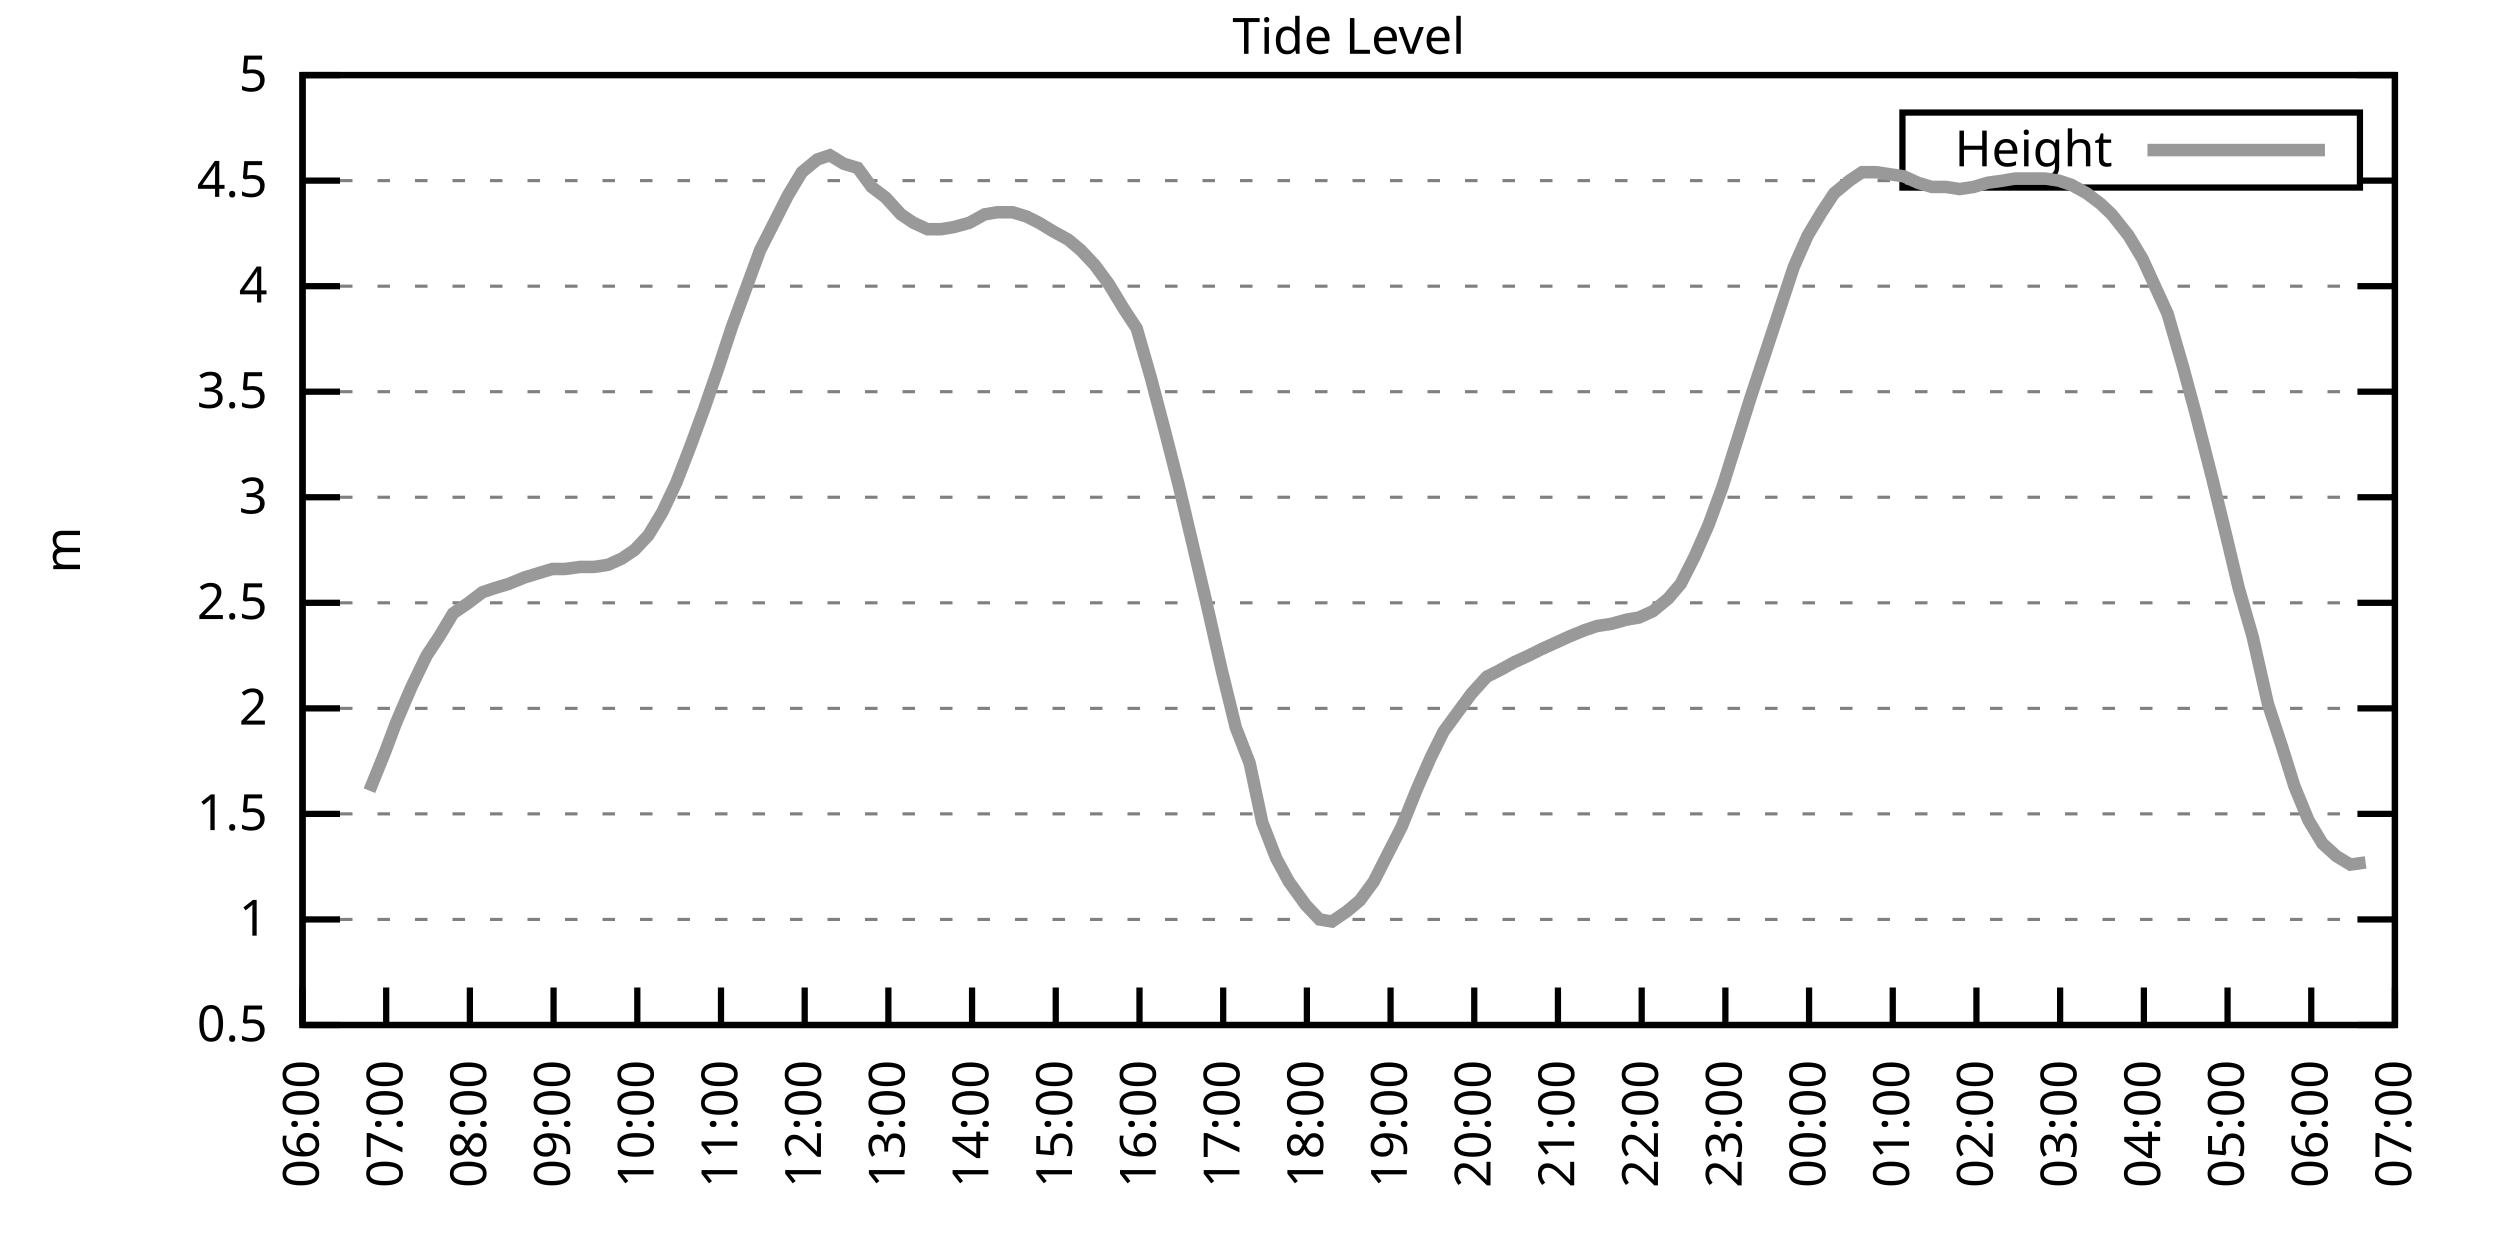
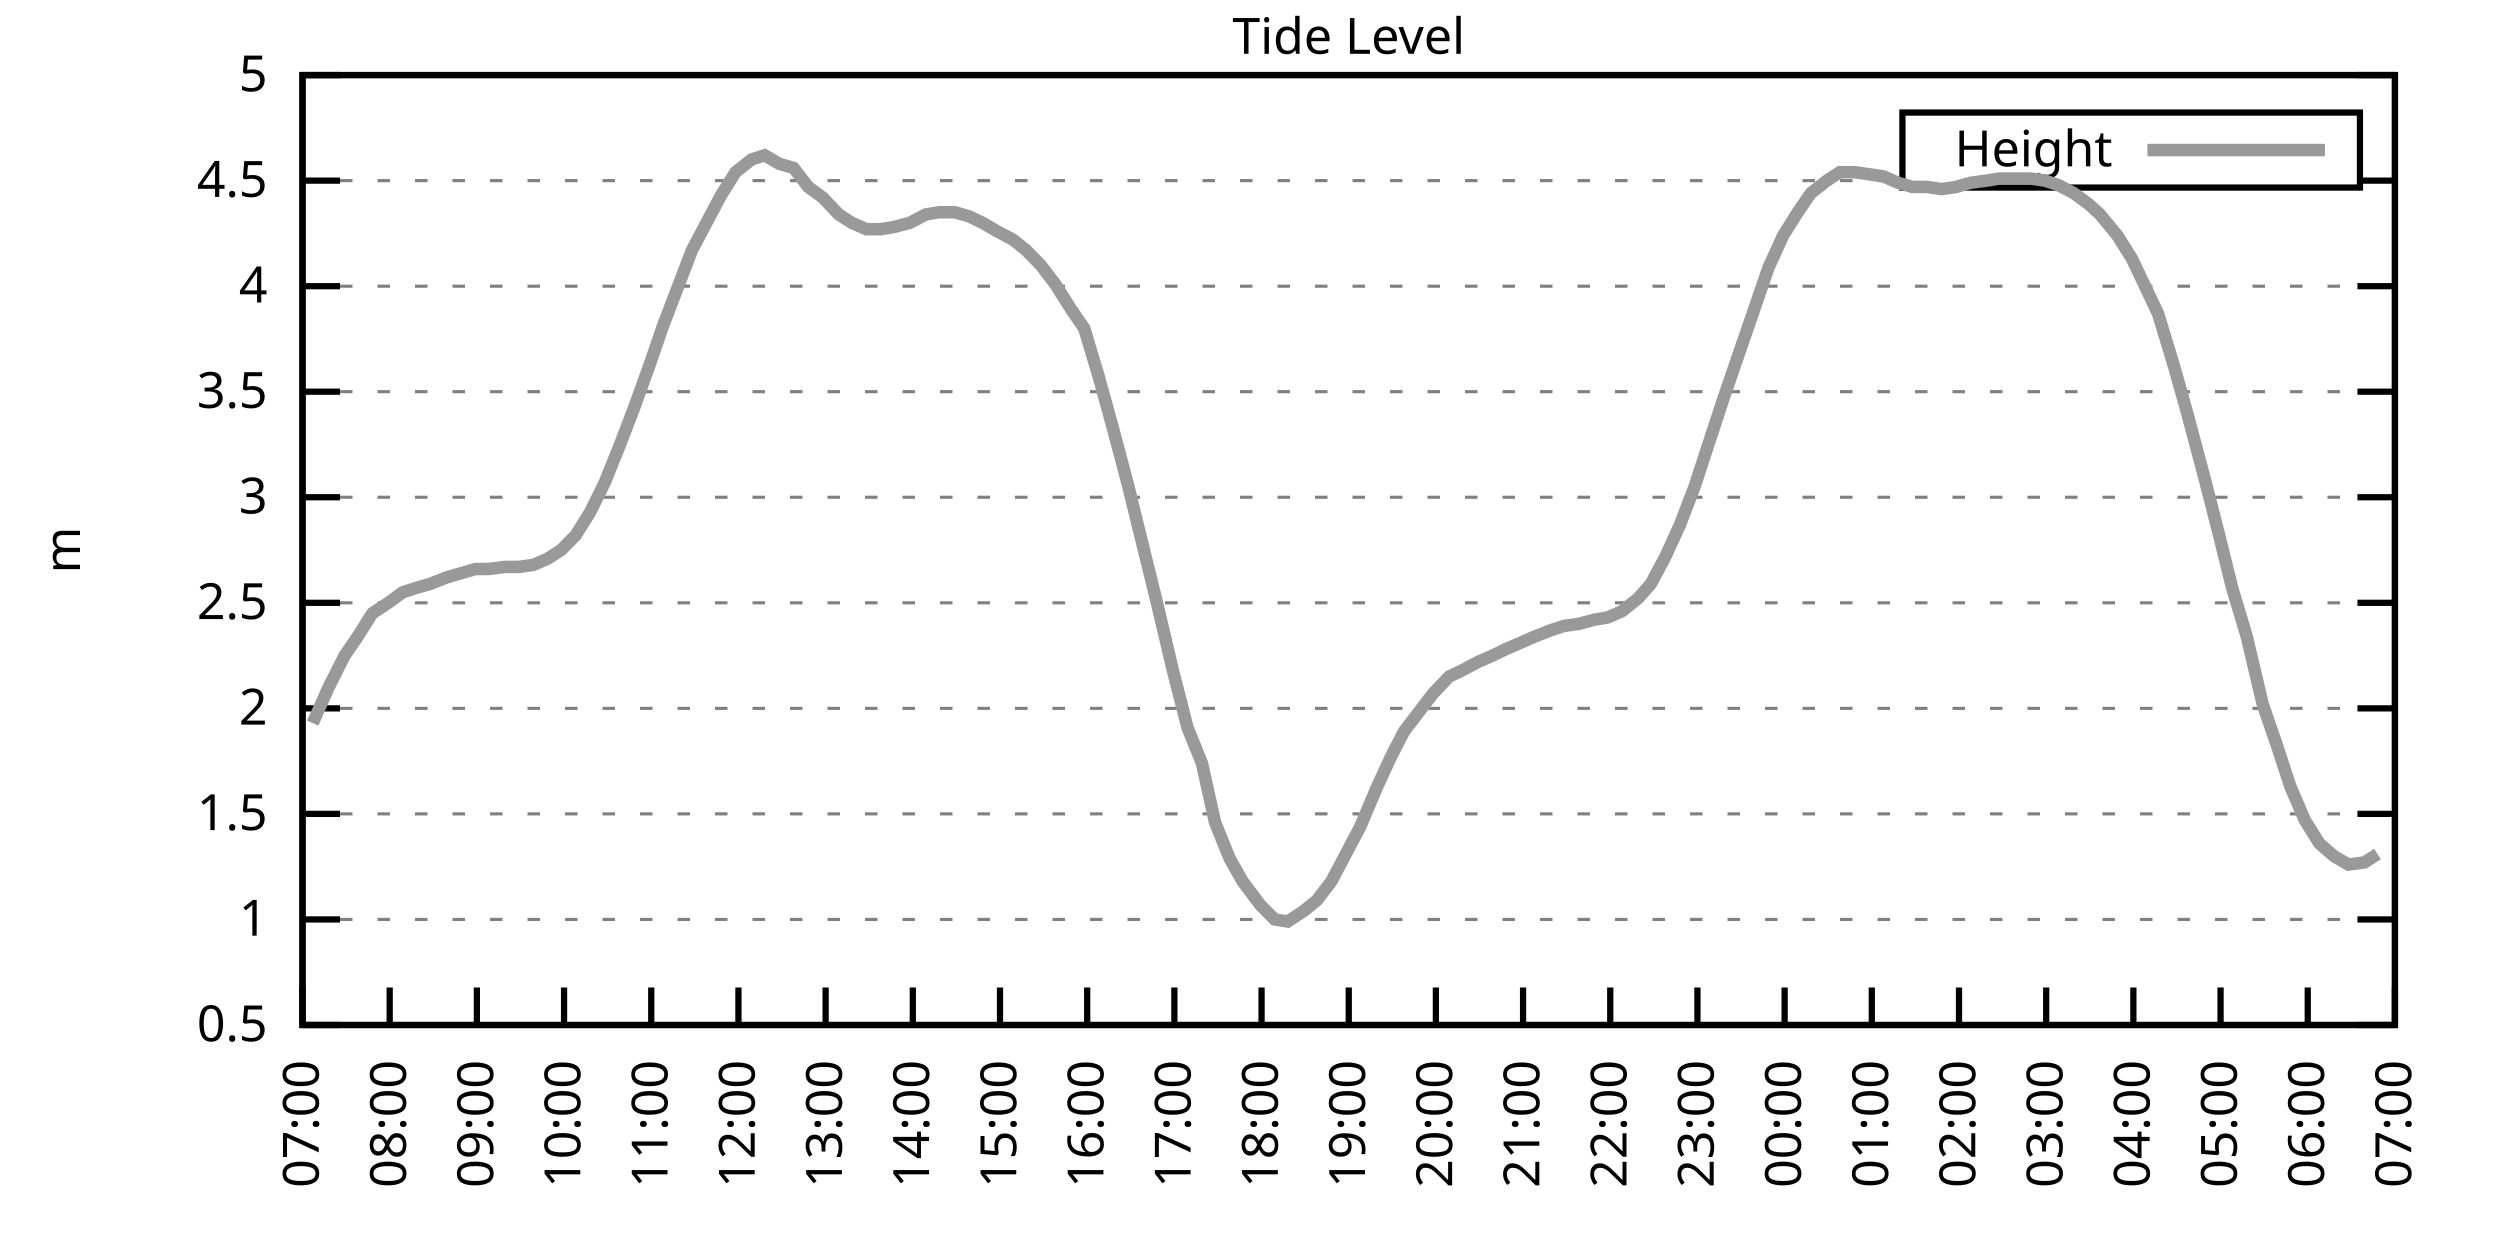
<svg xmlns="http://www.w3.org/2000/svg" xmlns:xlink="http://www.w3.org/1999/xlink" width="400" height="200" viewBox="0 0 400 200">
  <g id="gnuplot_canvas">
    <rect x="0" y="0" width="400" height="200" fill="none" />
    <defs>
      <circle id="gpDot" r="0.5" stroke-width="0.5" stroke="currentColor" />
      <path id="gpPt0" stroke-width="0.333" stroke="currentColor" d="M-1,0 h2 M0,-1 v2" />
      <path id="gpPt1" stroke-width="0.333" stroke="currentColor" d="M-1,-1 L1,1 M1,-1 L-1,1" />
      <path id="gpPt2" stroke-width="0.333" stroke="currentColor" d="M-1,0 L1,0 M0,-1 L0,1 M-1,-1 L1,1 M-1,1 L1,-1" />
      <rect id="gpPt3" stroke-width="0.333" stroke="currentColor" x="-1" y="-1" width="2" height="2" />
      <rect id="gpPt4" stroke-width="0.333" stroke="currentColor" fill="currentColor" x="-1" y="-1" width="2" height="2" />
      <circle id="gpPt5" stroke-width="0.333" stroke="currentColor" cx="0" cy="0" r="1" />
      <use xlink:href="#gpPt5" id="gpPt6" fill="currentColor" stroke="none" />
      <path id="gpPt7" stroke-width="0.333" stroke="currentColor" d="M0,-1.33 L-1.33,0.67 L1.33,0.67 z" />
      <use xlink:href="#gpPt7" id="gpPt8" fill="currentColor" stroke="none" />
      <use xlink:href="#gpPt7" id="gpPt9" stroke="currentColor" transform="rotate(180)" />
      <use xlink:href="#gpPt9" id="gpPt10" fill="currentColor" stroke="none" />
      <use xlink:href="#gpPt3" id="gpPt11" stroke="currentColor" transform="rotate(45)" />
      <use xlink:href="#gpPt11" id="gpPt12" fill="currentColor" stroke="none" />
      <path id="gpPt13" stroke-width="0.333" stroke="currentColor" d="M0,1.330 L1.265,0.411 L0.782,-1.067 L-0.782,-1.076 L-1.265,0.411 z" />
      <use xlink:href="#gpPt13" id="gpPt14" fill="currentColor" stroke="none" />
      <filter id="textbox" filterUnits="objectBoundingBox" x="0" y="0" height="1" width="1">
        <feFlood flood-color="white" flood-opacity="1" result="bgnd" />
        <feComposite in="SourceGraphic" in2="bgnd" operator="atop" />
      </filter>
      <filter id="greybox" filterUnits="objectBoundingBox" x="0" y="0" height="1" width="1">
        <feFlood flood-color="lightgrey" flood-opacity="1" result="grey" />
        <feComposite in="SourceGraphic" in2="grey" operator="atop" />
      </filter>
    </defs>
    <g fill="none" color="white" stroke="currentColor" stroke-width="1.00" stroke-linecap="butt" stroke-linejoin="miter">
</g>
    <g fill="none" color="black" stroke="currentColor" stroke-width="1.00" stroke-linecap="butt" stroke-linejoin="miter">
      <g stroke="none" shape-rendering="crispEdges">
        <polygon fill="rgb(255, 255, 255)" points="48.40,164.00 383.18,164.00 383.18,12.02 48.40,12.02 " />
      </g>
    </g>
    <g fill="none" color="black" stroke="currentColor" stroke-width="1.00" stroke-linecap="butt" stroke-linejoin="miter">
</g>
    <g fill="none" color="black" stroke="black" stroke-width="0.50" stroke-linecap="butt" stroke-linejoin="miter">
</g>
    <g fill="none" color="gray" stroke="currentColor" stroke-width="0.50" stroke-linecap="butt" stroke-linejoin="miter">
      <path stroke="gray" stroke-dasharray="2,4" class="gridline" d="M48.40,164.00 L383.19,164.00  " />
    </g>
    <g fill="none" color="gray" stroke="gray" stroke-width="1.00" stroke-linecap="butt" stroke-linejoin="miter">
</g>
    <g fill="none" color="black" stroke="currentColor" stroke-width="1.00" stroke-linecap="butt" stroke-linejoin="miter">
      <path stroke="black" d="M48.40,164.00 L54.40,164.00 M383.19,164.00 L377.19,164.00  " />
      <g transform="translate(42.80,166.60)" stroke="none" fill="black" font-family="Sans" font-size="8.00" text-anchor="end">
        <text>
          <tspan font-family="Sans"> 0.5</tspan>
        </text>
      </g>
    </g>
    <g fill="none" color="black" stroke="currentColor" stroke-width="1.00" stroke-linecap="butt" stroke-linejoin="miter">
</g>
    <g fill="none" color="black" stroke="black" stroke-width="0.50" stroke-linecap="butt" stroke-linejoin="miter">
</g>
    <g fill="none" color="gray" stroke="currentColor" stroke-width="0.50" stroke-linecap="butt" stroke-linejoin="miter">
      <path stroke="gray" stroke-dasharray="2,4" class="gridline" d="M48.40,147.11 L383.19,147.11  " />
    </g>
    <g fill="none" color="gray" stroke="gray" stroke-width="1.00" stroke-linecap="butt" stroke-linejoin="miter">
</g>
    <g fill="none" color="black" stroke="currentColor" stroke-width="1.00" stroke-linecap="butt" stroke-linejoin="miter">
      <path stroke="black" d="M48.40,147.11 L54.40,147.11 M383.19,147.11 L377.19,147.11  " />
      <g transform="translate(42.80,149.71)" stroke="none" fill="black" font-family="Sans" font-size="8.00" text-anchor="end">
        <text>
          <tspan font-family="Sans"> 1</tspan>
        </text>
      </g>
    </g>
    <g fill="none" color="black" stroke="currentColor" stroke-width="1.00" stroke-linecap="butt" stroke-linejoin="miter">
</g>
    <g fill="none" color="black" stroke="black" stroke-width="0.50" stroke-linecap="butt" stroke-linejoin="miter">
</g>
    <g fill="none" color="gray" stroke="currentColor" stroke-width="0.50" stroke-linecap="butt" stroke-linejoin="miter">
      <path stroke="gray" stroke-dasharray="2,4" class="gridline" d="M48.40,130.22 L383.19,130.22  " />
    </g>
    <g fill="none" color="gray" stroke="gray" stroke-width="1.00" stroke-linecap="butt" stroke-linejoin="miter">
</g>
    <g fill="none" color="black" stroke="currentColor" stroke-width="1.00" stroke-linecap="butt" stroke-linejoin="miter">
      <path stroke="black" d="M48.40,130.22 L54.40,130.22 M383.19,130.22 L377.19,130.22  " />
      <g transform="translate(42.80,132.82)" stroke="none" fill="black" font-family="Sans" font-size="8.00" text-anchor="end">
        <text>
          <tspan font-family="Sans"> 1.5</tspan>
        </text>
      </g>
    </g>
    <g fill="none" color="black" stroke="currentColor" stroke-width="1.00" stroke-linecap="butt" stroke-linejoin="miter">
</g>
    <g fill="none" color="black" stroke="black" stroke-width="0.50" stroke-linecap="butt" stroke-linejoin="miter">
</g>
    <g fill="none" color="gray" stroke="currentColor" stroke-width="0.50" stroke-linecap="butt" stroke-linejoin="miter">
      <path stroke="gray" stroke-dasharray="2,4" class="gridline" d="M48.40,113.34 L383.19,113.34  " />
    </g>
    <g fill="none" color="gray" stroke="gray" stroke-width="1.00" stroke-linecap="butt" stroke-linejoin="miter">
</g>
    <g fill="none" color="black" stroke="currentColor" stroke-width="1.00" stroke-linecap="butt" stroke-linejoin="miter">
      <path stroke="black" d="M48.40,113.34 L54.40,113.34 M383.19,113.34 L377.19,113.34  " />
      <g transform="translate(42.80,115.94)" stroke="none" fill="black" font-family="Sans" font-size="8.00" text-anchor="end">
        <text>
          <tspan font-family="Sans"> 2</tspan>
        </text>
      </g>
    </g>
    <g fill="none" color="black" stroke="currentColor" stroke-width="1.00" stroke-linecap="butt" stroke-linejoin="miter">
</g>
    <g fill="none" color="black" stroke="black" stroke-width="0.50" stroke-linecap="butt" stroke-linejoin="miter">
</g>
    <g fill="none" color="gray" stroke="currentColor" stroke-width="0.50" stroke-linecap="butt" stroke-linejoin="miter">
      <path stroke="gray" stroke-dasharray="2,4" class="gridline" d="M48.40,96.45 L383.19,96.45  " />
    </g>
    <g fill="none" color="gray" stroke="gray" stroke-width="1.00" stroke-linecap="butt" stroke-linejoin="miter">
</g>
    <g fill="none" color="black" stroke="currentColor" stroke-width="1.00" stroke-linecap="butt" stroke-linejoin="miter">
      <path stroke="black" d="M48.40,96.45 L54.40,96.45 M383.19,96.45 L377.19,96.45  " />
      <g transform="translate(42.80,99.05)" stroke="none" fill="black" font-family="Sans" font-size="8.00" text-anchor="end">
        <text>
          <tspan font-family="Sans"> 2.5</tspan>
        </text>
      </g>
    </g>
    <g fill="none" color="black" stroke="currentColor" stroke-width="1.00" stroke-linecap="butt" stroke-linejoin="miter">
</g>
    <g fill="none" color="black" stroke="black" stroke-width="0.50" stroke-linecap="butt" stroke-linejoin="miter">
</g>
    <g fill="none" color="gray" stroke="currentColor" stroke-width="0.50" stroke-linecap="butt" stroke-linejoin="miter">
      <path stroke="gray" stroke-dasharray="2,4" class="gridline" d="M48.40,79.56 L383.19,79.56  " />
    </g>
    <g fill="none" color="gray" stroke="gray" stroke-width="1.00" stroke-linecap="butt" stroke-linejoin="miter">
</g>
    <g fill="none" color="black" stroke="currentColor" stroke-width="1.00" stroke-linecap="butt" stroke-linejoin="miter">
      <path stroke="black" d="M48.40,79.56 L54.40,79.56 M383.19,79.56 L377.19,79.56  " />
      <g transform="translate(42.80,82.16)" stroke="none" fill="black" font-family="Sans" font-size="8.00" text-anchor="end">
        <text>
          <tspan font-family="Sans"> 3</tspan>
        </text>
      </g>
    </g>
    <g fill="none" color="black" stroke="currentColor" stroke-width="1.00" stroke-linecap="butt" stroke-linejoin="miter">
</g>
    <g fill="none" color="black" stroke="black" stroke-width="0.50" stroke-linecap="butt" stroke-linejoin="miter">
</g>
    <g fill="none" color="gray" stroke="currentColor" stroke-width="0.50" stroke-linecap="butt" stroke-linejoin="miter">
      <path stroke="gray" stroke-dasharray="2,4" class="gridline" d="M48.40,62.67 L383.19,62.67  " />
    </g>
    <g fill="none" color="gray" stroke="gray" stroke-width="1.00" stroke-linecap="butt" stroke-linejoin="miter">
</g>
    <g fill="none" color="black" stroke="currentColor" stroke-width="1.00" stroke-linecap="butt" stroke-linejoin="miter">
      <path stroke="black" d="M48.40,62.67 L54.40,62.67 M383.19,62.67 L377.19,62.67  " />
      <g transform="translate(42.80,65.27)" stroke="none" fill="black" font-family="Sans" font-size="8.00" text-anchor="end">
        <text>
          <tspan font-family="Sans"> 3.5</tspan>
        </text>
      </g>
    </g>
    <g fill="none" color="black" stroke="currentColor" stroke-width="1.00" stroke-linecap="butt" stroke-linejoin="miter">
</g>
    <g fill="none" color="black" stroke="black" stroke-width="0.50" stroke-linecap="butt" stroke-linejoin="miter">
</g>
    <g fill="none" color="gray" stroke="currentColor" stroke-width="0.50" stroke-linecap="butt" stroke-linejoin="miter">
      <path stroke="gray" stroke-dasharray="2,4" class="gridline" d="M48.40,45.79 L383.19,45.79  " />
    </g>
    <g fill="none" color="gray" stroke="gray" stroke-width="1.00" stroke-linecap="butt" stroke-linejoin="miter">
</g>
    <g fill="none" color="black" stroke="currentColor" stroke-width="1.00" stroke-linecap="butt" stroke-linejoin="miter">
      <path stroke="black" d="M48.40,45.79 L54.40,45.79 M383.19,45.79 L377.19,45.79  " />
      <g transform="translate(42.80,48.39)" stroke="none" fill="black" font-family="Sans" font-size="8.00" text-anchor="end">
        <text>
          <tspan font-family="Sans"> 4</tspan>
        </text>
      </g>
    </g>
    <g fill="none" color="black" stroke="currentColor" stroke-width="1.00" stroke-linecap="butt" stroke-linejoin="miter">
</g>
    <g fill="none" color="black" stroke="black" stroke-width="0.50" stroke-linecap="butt" stroke-linejoin="miter">
</g>
    <g fill="none" color="gray" stroke="currentColor" stroke-width="0.50" stroke-linecap="butt" stroke-linejoin="miter">
      <path stroke="gray" stroke-dasharray="2,4" class="gridline" d="M48.40,28.90 L304.39,28.90 M377.59,28.90 L383.19,28.90  " />
    </g>
    <g fill="none" color="gray" stroke="gray" stroke-width="1.00" stroke-linecap="butt" stroke-linejoin="miter">
</g>
    <g fill="none" color="black" stroke="currentColor" stroke-width="1.00" stroke-linecap="butt" stroke-linejoin="miter">
      <path stroke="black" d="M48.40,28.90 L54.40,28.90 M383.19,28.90 L377.19,28.90  " />
      <g transform="translate(42.80,31.50)" stroke="none" fill="black" font-family="Sans" font-size="8.00" text-anchor="end">
        <text>
          <tspan font-family="Sans"> 4.5</tspan>
        </text>
      </g>
    </g>
    <g fill="none" color="black" stroke="currentColor" stroke-width="1.00" stroke-linecap="butt" stroke-linejoin="miter">
</g>
    <g fill="none" color="black" stroke="black" stroke-width="0.50" stroke-linecap="butt" stroke-linejoin="miter">
</g>
    <g fill="none" color="gray" stroke="currentColor" stroke-width="0.50" stroke-linecap="butt" stroke-linejoin="miter">
      <path stroke="gray" stroke-dasharray="2,4" class="gridline" d="M48.40,12.01 L383.19,12.01  " />
    </g>
    <g fill="none" color="gray" stroke="gray" stroke-width="1.00" stroke-linecap="butt" stroke-linejoin="miter">
</g>
    <g fill="none" color="black" stroke="currentColor" stroke-width="1.00" stroke-linecap="butt" stroke-linejoin="miter">
      <path stroke="black" d="M48.40,12.01 L54.40,12.01 M383.19,12.01 L377.19,12.01  " />
      <g transform="translate(42.80,14.61)" stroke="none" fill="black" font-family="Sans" font-size="8.00" text-anchor="end">
        <text>
          <tspan font-family="Sans"> 5</tspan>
        </text>
      </g>
    </g>
    <g fill="none" color="black" stroke="currentColor" stroke-width="1.00" stroke-linecap="butt" stroke-linejoin="miter">
      <path stroke="black" d="M48.40,164.00 L48.40,158.00  " />
      <g transform="translate(51.00,169.60) rotate(270.00)" stroke="none" fill="black" font-family="Sans" font-size="8.00" text-anchor="end">
        <text>
-           <tspan font-family="Sans">06:00</tspan>
-         </text>
-       </g>
-     </g>
-     <g fill="none" color="black" stroke="currentColor" stroke-width="1.00" stroke-linecap="butt" stroke-linejoin="miter">
-       <path stroke="black" d="M61.79,164.00 L61.79,158.00  " />
-       <g transform="translate(64.39,169.60) rotate(270.00)" stroke="none" fill="black" font-family="Sans" font-size="8.00" text-anchor="end">
-         <text>
          <tspan font-family="Sans">07:00</tspan>
        </text>
      </g>
    </g>
    <g fill="none" color="black" stroke="currentColor" stroke-width="1.00" stroke-linecap="butt" stroke-linejoin="miter">
-       <path stroke="black" d="M75.18,164.00 L75.18,158.00  " />
-       <g transform="translate(77.78,169.60) rotate(270.00)" stroke="none" fill="black" font-family="Sans" font-size="8.00" text-anchor="end">
+       <path stroke="black" d="M62.35,164.00 L62.35,158.00  " />
+       <g transform="translate(64.95,169.60) rotate(270.00)" stroke="none" fill="black" font-family="Sans" font-size="8.00" text-anchor="end">
        <text>
          <tspan font-family="Sans">08:00</tspan>
        </text>
      </g>
    </g>
    <g fill="none" color="black" stroke="currentColor" stroke-width="1.00" stroke-linecap="butt" stroke-linejoin="miter">
-       <path stroke="black" d="M88.57,164.00 L88.57,158.00  " />
-       <g transform="translate(91.17,169.60) rotate(270.00)" stroke="none" fill="black" font-family="Sans" font-size="8.00" text-anchor="end">
+       <path stroke="black" d="M76.30,164.00 L76.30,158.00  " />
+       <g transform="translate(78.90,169.60) rotate(270.00)" stroke="none" fill="black" font-family="Sans" font-size="8.00" text-anchor="end">
        <text>
          <tspan font-family="Sans">09:00</tspan>
        </text>
      </g>
    </g>
    <g fill="none" color="black" stroke="currentColor" stroke-width="1.00" stroke-linecap="butt" stroke-linejoin="miter">
-       <path stroke="black" d="M101.97,164.00 L101.97,158.00  " />
-       <g transform="translate(104.57,169.60) rotate(270.00)" stroke="none" fill="black" font-family="Sans" font-size="8.00" text-anchor="end">
+       <path stroke="black" d="M90.25,164.00 L90.25,158.00  " />
+       <g transform="translate(92.85,169.60) rotate(270.00)" stroke="none" fill="black" font-family="Sans" font-size="8.00" text-anchor="end">
        <text>
          <tspan font-family="Sans">10:00</tspan>
        </text>
      </g>
    </g>
    <g fill="none" color="black" stroke="currentColor" stroke-width="1.00" stroke-linecap="butt" stroke-linejoin="miter">
-       <path stroke="black" d="M115.36,164.00 L115.36,158.00  " />
-       <g transform="translate(117.96,169.60) rotate(270.00)" stroke="none" fill="black" font-family="Sans" font-size="8.00" text-anchor="end">
+       <path stroke="black" d="M104.20,164.00 L104.20,158.00  " />
+       <g transform="translate(106.80,169.60) rotate(270.00)" stroke="none" fill="black" font-family="Sans" font-size="8.00" text-anchor="end">
        <text>
          <tspan font-family="Sans">11:00</tspan>
        </text>
      </g>
    </g>
    <g fill="none" color="black" stroke="currentColor" stroke-width="1.00" stroke-linecap="butt" stroke-linejoin="miter">
-       <path stroke="black" d="M128.75,164.00 L128.75,158.00  " />
-       <g transform="translate(131.35,169.60) rotate(270.00)" stroke="none" fill="black" font-family="Sans" font-size="8.00" text-anchor="end">
+       <path stroke="black" d="M118.15,164.00 L118.15,158.00  " />
+       <g transform="translate(120.75,169.60) rotate(270.00)" stroke="none" fill="black" font-family="Sans" font-size="8.00" text-anchor="end">
        <text>
          <tspan font-family="Sans">12:00</tspan>
        </text>
      </g>
    </g>
    <g fill="none" color="black" stroke="currentColor" stroke-width="1.00" stroke-linecap="butt" stroke-linejoin="miter">
-       <path stroke="black" d="M142.14,164.00 L142.14,158.00  " />
-       <g transform="translate(144.74,169.60) rotate(270.00)" stroke="none" fill="black" font-family="Sans" font-size="8.00" text-anchor="end">
+       <path stroke="black" d="M132.10,164.00 L132.10,158.00  " />
+       <g transform="translate(134.70,169.60) rotate(270.00)" stroke="none" fill="black" font-family="Sans" font-size="8.00" text-anchor="end">
        <text>
          <tspan font-family="Sans">13:00</tspan>
        </text>
      </g>
    </g>
    <g fill="none" color="black" stroke="currentColor" stroke-width="1.00" stroke-linecap="butt" stroke-linejoin="miter">
-       <path stroke="black" d="M155.53,164.00 L155.53,158.00  " />
-       <g transform="translate(158.13,169.60) rotate(270.00)" stroke="none" fill="black" font-family="Sans" font-size="8.00" text-anchor="end">
+       <path stroke="black" d="M146.05,164.00 L146.05,158.00  " />
+       <g transform="translate(148.65,169.60) rotate(270.00)" stroke="none" fill="black" font-family="Sans" font-size="8.00" text-anchor="end">
        <text>
          <tspan font-family="Sans">14:00</tspan>
        </text>
      </g>
    </g>
    <g fill="none" color="black" stroke="currentColor" stroke-width="1.00" stroke-linecap="butt" stroke-linejoin="miter">
-       <path stroke="black" d="M168.92,164.00 L168.92,158.00  " />
-       <g transform="translate(171.52,169.60) rotate(270.00)" stroke="none" fill="black" font-family="Sans" font-size="8.00" text-anchor="end">
+       <path stroke="black" d="M160.00,164.00 L160.00,158.00  " />
+       <g transform="translate(162.60,169.60) rotate(270.00)" stroke="none" fill="black" font-family="Sans" font-size="8.00" text-anchor="end">
        <text>
          <tspan font-family="Sans">15:00</tspan>
        </text>
      </g>
    </g>
    <g fill="none" color="black" stroke="currentColor" stroke-width="1.00" stroke-linecap="butt" stroke-linejoin="miter">
-       <path stroke="black" d="M182.32,164.00 L182.32,158.00  " />
-       <g transform="translate(184.92,169.60) rotate(270.00)" stroke="none" fill="black" font-family="Sans" font-size="8.00" text-anchor="end">
+       <path stroke="black" d="M173.95,164.00 L173.95,158.00  " />
+       <g transform="translate(176.55,169.60) rotate(270.00)" stroke="none" fill="black" font-family="Sans" font-size="8.00" text-anchor="end">
        <text>
          <tspan font-family="Sans">16:00</tspan>
        </text>
      </g>
    </g>
    <g fill="none" color="black" stroke="currentColor" stroke-width="1.00" stroke-linecap="butt" stroke-linejoin="miter">
-       <path stroke="black" d="M195.71,164.00 L195.71,158.00  " />
-       <g transform="translate(198.31,169.60) rotate(270.00)" stroke="none" fill="black" font-family="Sans" font-size="8.00" text-anchor="end">
+       <path stroke="black" d="M187.90,164.00 L187.90,158.00  " />
+       <g transform="translate(190.50,169.60) rotate(270.00)" stroke="none" fill="black" font-family="Sans" font-size="8.00" text-anchor="end">
        <text>
          <tspan font-family="Sans">17:00</tspan>
        </text>
      </g>
    </g>
    <g fill="none" color="black" stroke="currentColor" stroke-width="1.00" stroke-linecap="butt" stroke-linejoin="miter">
-       <path stroke="black" d="M209.10,164.00 L209.10,158.00  " />
-       <g transform="translate(211.70,169.60) rotate(270.00)" stroke="none" fill="black" font-family="Sans" font-size="8.00" text-anchor="end">
+       <path stroke="black" d="M201.85,164.00 L201.85,158.00  " />
+       <g transform="translate(204.45,169.60) rotate(270.00)" stroke="none" fill="black" font-family="Sans" font-size="8.00" text-anchor="end">
        <text>
          <tspan font-family="Sans">18:00</tspan>
        </text>
      </g>
    </g>
    <g fill="none" color="black" stroke="currentColor" stroke-width="1.00" stroke-linecap="butt" stroke-linejoin="miter">
-       <path stroke="black" d="M222.49,164.00 L222.49,158.00  " />
-       <g transform="translate(225.09,169.60) rotate(270.00)" stroke="none" fill="black" font-family="Sans" font-size="8.00" text-anchor="end">
+       <path stroke="black" d="M215.80,164.00 L215.80,158.00  " />
+       <g transform="translate(218.40,169.60) rotate(270.00)" stroke="none" fill="black" font-family="Sans" font-size="8.00" text-anchor="end">
        <text>
          <tspan font-family="Sans">19:00</tspan>
        </text>
      </g>
    </g>
    <g fill="none" color="black" stroke="currentColor" stroke-width="1.00" stroke-linecap="butt" stroke-linejoin="miter">
-       <path stroke="black" d="M235.88,164.00 L235.88,158.00  " />
-       <g transform="translate(238.48,169.60) rotate(270.00)" stroke="none" fill="black" font-family="Sans" font-size="8.00" text-anchor="end">
+       <path stroke="black" d="M229.74,164.00 L229.74,158.00  " />
+       <g transform="translate(232.34,169.60) rotate(270.00)" stroke="none" fill="black" font-family="Sans" font-size="8.00" text-anchor="end">
        <text>
          <tspan font-family="Sans">20:00</tspan>
        </text>
      </g>
    </g>
    <g fill="none" color="black" stroke="currentColor" stroke-width="1.00" stroke-linecap="butt" stroke-linejoin="miter">
-       <path stroke="black" d="M249.27,164.00 L249.27,158.00  " />
-       <g transform="translate(251.87,169.60) rotate(270.00)" stroke="none" fill="black" font-family="Sans" font-size="8.00" text-anchor="end">
+       <path stroke="black" d="M243.69,164.00 L243.69,158.00  " />
+       <g transform="translate(246.29,169.60) rotate(270.00)" stroke="none" fill="black" font-family="Sans" font-size="8.00" text-anchor="end">
        <text>
          <tspan font-family="Sans">21:00</tspan>
        </text>
      </g>
    </g>
    <g fill="none" color="black" stroke="currentColor" stroke-width="1.00" stroke-linecap="butt" stroke-linejoin="miter">
-       <path stroke="black" d="M262.67,164.00 L262.67,158.00  " />
-       <g transform="translate(265.27,169.60) rotate(270.00)" stroke="none" fill="black" font-family="Sans" font-size="8.00" text-anchor="end">
+       <path stroke="black" d="M257.64,164.00 L257.64,158.00  " />
+       <g transform="translate(260.24,169.60) rotate(270.00)" stroke="none" fill="black" font-family="Sans" font-size="8.00" text-anchor="end">
        <text>
          <tspan font-family="Sans">22:00</tspan>
        </text>
      </g>
    </g>
    <g fill="none" color="black" stroke="currentColor" stroke-width="1.00" stroke-linecap="butt" stroke-linejoin="miter">
-       <path stroke="black" d="M276.06,164.00 L276.06,158.00  " />
-       <g transform="translate(278.66,169.60) rotate(270.00)" stroke="none" fill="black" font-family="Sans" font-size="8.00" text-anchor="end">
+       <path stroke="black" d="M271.59,164.00 L271.59,158.00  " />
+       <g transform="translate(274.19,169.60) rotate(270.00)" stroke="none" fill="black" font-family="Sans" font-size="8.00" text-anchor="end">
        <text>
          <tspan font-family="Sans">23:00</tspan>
        </text>
      </g>
    </g>
    <g fill="none" color="black" stroke="currentColor" stroke-width="1.00" stroke-linecap="butt" stroke-linejoin="miter">
-       <path stroke="black" d="M289.45,164.00 L289.45,158.00  " />
-       <g transform="translate(292.05,169.60) rotate(270.00)" stroke="none" fill="black" font-family="Sans" font-size="8.00" text-anchor="end">
+       <path stroke="black" d="M285.54,164.00 L285.54,158.00  " />
+       <g transform="translate(288.14,169.60) rotate(270.00)" stroke="none" fill="black" font-family="Sans" font-size="8.00" text-anchor="end">
        <text>
          <tspan font-family="Sans">00:00</tspan>
        </text>
      </g>
    </g>
    <g fill="none" color="black" stroke="currentColor" stroke-width="1.00" stroke-linecap="butt" stroke-linejoin="miter">
-       <path stroke="black" d="M302.84,164.00 L302.84,158.00  " />
-       <g transform="translate(305.44,169.60) rotate(270.00)" stroke="none" fill="black" font-family="Sans" font-size="8.00" text-anchor="end">
+       <path stroke="black" d="M299.49,164.00 L299.49,158.00  " />
+       <g transform="translate(302.09,169.60) rotate(270.00)" stroke="none" fill="black" font-family="Sans" font-size="8.00" text-anchor="end">
        <text>
          <tspan font-family="Sans">01:00</tspan>
        </text>
      </g>
    </g>
    <g fill="none" color="black" stroke="currentColor" stroke-width="1.00" stroke-linecap="butt" stroke-linejoin="miter">
-       <path stroke="black" d="M316.23,164.00 L316.23,158.00  " />
-       <g transform="translate(318.83,169.60) rotate(270.00)" stroke="none" fill="black" font-family="Sans" font-size="8.00" text-anchor="end">
+       <path stroke="black" d="M313.44,164.00 L313.44,158.00  " />
+       <g transform="translate(316.04,169.60) rotate(270.00)" stroke="none" fill="black" font-family="Sans" font-size="8.00" text-anchor="end">
        <text>
          <tspan font-family="Sans">02:00</tspan>
        </text>
      </g>
    </g>
    <g fill="none" color="black" stroke="currentColor" stroke-width="1.00" stroke-linecap="butt" stroke-linejoin="miter">
-       <path stroke="black" d="M329.62,164.00 L329.62,158.00  " />
-       <g transform="translate(332.22,169.60) rotate(270.00)" stroke="none" fill="black" font-family="Sans" font-size="8.00" text-anchor="end">
+       <path stroke="black" d="M327.39,164.00 L327.39,158.00  " />
+       <g transform="translate(329.99,169.60) rotate(270.00)" stroke="none" fill="black" font-family="Sans" font-size="8.00" text-anchor="end">
        <text>
          <tspan font-family="Sans">03:00</tspan>
        </text>
      </g>
    </g>
    <g fill="none" color="black" stroke="currentColor" stroke-width="1.00" stroke-linecap="butt" stroke-linejoin="miter">
-       <path stroke="black" d="M343.02,164.00 L343.02,158.00  " />
-       <g transform="translate(345.62,169.60) rotate(270.00)" stroke="none" fill="black" font-family="Sans" font-size="8.00" text-anchor="end">
+       <path stroke="black" d="M341.34,164.00 L341.34,158.00  " />
+       <g transform="translate(343.94,169.60) rotate(270.00)" stroke="none" fill="black" font-family="Sans" font-size="8.00" text-anchor="end">
        <text>
          <tspan font-family="Sans">04:00</tspan>
        </text>
      </g>
    </g>
    <g fill="none" color="black" stroke="currentColor" stroke-width="1.00" stroke-linecap="butt" stroke-linejoin="miter">
-       <path stroke="black" d="M356.41,164.00 L356.41,158.00  " />
-       <g transform="translate(359.01,169.60) rotate(270.00)" stroke="none" fill="black" font-family="Sans" font-size="8.00" text-anchor="end">
+       <path stroke="black" d="M355.29,164.00 L355.29,158.00  " />
+       <g transform="translate(357.89,169.60) rotate(270.00)" stroke="none" fill="black" font-family="Sans" font-size="8.00" text-anchor="end">
        <text>
          <tspan font-family="Sans">05:00</tspan>
        </text>
      </g>
    </g>
    <g fill="none" color="black" stroke="currentColor" stroke-width="1.00" stroke-linecap="butt" stroke-linejoin="miter">
-       <path stroke="black" d="M369.80,164.00 L369.80,158.00  " />
-       <g transform="translate(372.40,169.60) rotate(270.00)" stroke="none" fill="black" font-family="Sans" font-size="8.00" text-anchor="end">
+       <path stroke="black" d="M369.24,164.00 L369.24,158.00  " />
+       <g transform="translate(371.84,169.60) rotate(270.00)" stroke="none" fill="black" font-family="Sans" font-size="8.00" text-anchor="end">
        <text>
          <tspan font-family="Sans">06:00</tspan>
        </text>
      </g>
    </g>
    <g fill="none" color="black" stroke="currentColor" stroke-width="1.00" stroke-linecap="butt" stroke-linejoin="miter">
      <path stroke="black" d="M383.19,164.00 L383.19,158.00  " />
      <g transform="translate(385.79,169.60) rotate(270.00)" stroke="none" fill="black" font-family="Sans" font-size="8.00" text-anchor="end">
        <text>
          <tspan font-family="Sans">07:00</tspan>
        </text>
      </g>
    </g>
    <g fill="none" color="black" stroke="currentColor" stroke-width="1.00" stroke-linecap="butt" stroke-linejoin="miter">
</g>
    <g fill="none" color="black" stroke="currentColor" stroke-width="1.00" stroke-linecap="butt" stroke-linejoin="miter">
      <path stroke="black" d="M48.40,12.01 L48.40,164.00 L383.19,164.00 L383.19,12.01 L48.40,12.01 Z  " />
    </g>
    <g fill="none" color="black" stroke="currentColor" stroke-width="1.00" stroke-linecap="butt" stroke-linejoin="miter">
</g>
    <g fill="none" color="black" stroke="currentColor" stroke-width="1.00" stroke-linecap="butt" stroke-linejoin="miter">
      <path stroke="black" d="M304.39,30.01 L304.39,18.01 L377.59,18.01 L377.59,30.01 L304.39,30.01 Z  " />
    </g>
    <g id="Tide_level_plot_1">
      <g fill="none" color="white" stroke="black" stroke-width="2.00" stroke-linecap="butt" stroke-linejoin="miter">
</g>
      <g fill="none" color="black" stroke="currentColor" stroke-width="2.00" stroke-linecap="butt" stroke-linejoin="miter">
        <g transform="translate(337.99,26.61)" stroke="none" fill="black" font-family="Sans" font-size="8.00" text-anchor="end">
          <text>
            <tspan font-family="Sans">Height</tspan>
          </text>
        </g>
      </g>
      <g fill="none" color="black" stroke="currentColor" stroke-width="2.00" stroke-linecap="butt" stroke-linejoin="miter">
-         <path stroke="rgb(153, 153, 153)" d="M343.59,24.01 L371.99,24.01 M59.11,126.51 L61.57,120.43 L63.35,115.70 L65.81,109.96 L68.26,104.89 L70.27,101.85   L72.50,98.14 L74.96,96.45 L77.19,94.76 L79.20,94.08 L81.43,93.41 L83.89,92.40 L86.12,91.72 L88.35,91.04   L90.36,91.04 L92.82,90.71 L95.05,90.71 L97.28,90.37 L99.51,89.36 L101.52,88.00 L103.75,85.64 L105.98,81.93   L108.22,77.20 L110.45,71.45 L112.68,65.38 L114.91,58.96 L117.14,52.20 L119.38,46.12 L121.61,40.04 L123.84,35.65   L126.07,31.26 L128.30,27.55 L130.76,25.52 L132.77,24.84 L135.00,26.20 L137.23,26.87 L139.46,29.91 L141.69,31.60   L144.15,34.30 L146.16,35.65 L148.39,36.67 L150.62,36.67 L152.63,36.33 L155.09,35.65 L157.54,34.30 L159.55,33.96   L162.01,33.96 L164.24,34.64 L166.25,35.65 L168.48,37.00 L170.93,38.35 L172.94,40.04 L175.17,42.41 L177.41,45.45   L179.86,49.50 L181.87,52.54 L184.10,60.31 L186.33,68.75 L188.57,77.53 L190.80,86.99 L193.03,96.45 L195.48,107.26   L197.72,116.38 L199.95,122.12 L201.96,131.58 L204.19,137.32 L206.20,141.03 L208.88,144.75 L211.11,147.11 L213.12,147.45   L215.57,145.76 L217.58,144.07 L219.81,141.03 L222.04,136.64 L224.28,132.25 L226.73,126.17 L228.96,121.11 L230.97,117.05   L233.20,114.01 L235.44,110.97 L237.89,108.27 L239.90,107.26 L242.36,105.91 L244.59,104.89 L246.60,103.88 L248.83,102.87   L251.06,101.85 L253.51,100.84 L255.52,100.16 L257.76,99.83 L260.21,99.15 L262.22,98.81 L264.45,97.80 L266.91,95.77   L268.92,93.41 L271.15,89.02 L273.38,83.95 L275.61,77.87 L277.84,70.78 L280.07,63.69 L282.31,56.93 L284.54,50.18   L286.99,42.75 L289.23,37.68 L291.46,33.96 L293.47,30.92 L295.92,28.90 L297.93,27.55 L300.16,27.55 L302.39,27.88   L304.63,28.22 L306.86,29.24 L309.09,29.91 L311.32,29.91 L313.55,30.25 L315.79,29.91 L318.02,29.24 L320.47,28.90   L322.48,28.56 L324.71,28.56 L327.17,28.56 L329.40,28.90 L331.41,29.57 L333.86,30.92 L336.10,32.61 L337.88,34.30   L340.56,37.68 L342.79,41.39 L344.80,45.79 L346.81,50.18 L349.26,58.62 L351.27,66.05 L353.95,76.52 L356.18,85.64   L358.19,94.08 L360.42,101.85 L362.88,112.66 L365.11,119.42 L367.12,125.83 L369.35,131.24 L371.58,134.95 L373.82,136.98   L376.05,138.33 L378.50,137.99  " />
+         <path stroke="rgb(153, 153, 153)" d="M343.59,24.01 L371.99,24.01 M50.03,115.70 L52.58,109.96 L55.14,104.89 L57.23,101.85 L59.56,98.14 L62.12,96.45   L64.44,94.76 L66.53,94.08 L68.86,93.41 L71.42,92.40 L73.74,91.72 L76.07,91.04 L78.16,91.04 L80.72,90.71   L83.04,90.71 L85.37,90.37 L87.69,89.36 L89.78,88.00 L92.11,85.64 L94.43,81.93 L96.76,77.20 L99.08,71.45   L101.41,65.38 L103.73,58.96 L106.06,52.20 L108.38,46.12 L110.71,40.04 L113.03,35.65 L115.36,31.26 L117.68,27.55   L120.24,25.52 L122.33,24.84 L124.66,26.20 L126.98,26.87 L129.31,29.91 L131.63,31.60 L134.19,34.30 L136.28,35.65   L138.61,36.67 L140.93,36.67 L143.02,36.33 L145.58,35.65 L148.14,34.30 L150.23,33.96 L152.79,33.96 L155.11,34.64   L157.21,35.65 L159.53,37.00 L162.09,38.35 L164.18,40.04 L166.51,42.41 L168.83,45.45 L171.39,49.50 L173.48,52.54   L175.81,60.31 L178.13,68.75 L180.46,77.53 L182.78,86.99 L185.11,96.45 L187.66,107.26 L189.99,116.38 L192.31,122.12   L194.41,131.58 L196.73,137.32 L198.82,141.03 L201.61,144.75 L203.94,147.11 L206.03,147.45 L208.59,145.76 L210.68,144.07   L213.01,141.03 L215.33,136.64 L217.65,132.25 L220.21,126.17 L222.54,121.11 L224.63,117.05 L226.95,114.01 L229.28,110.97   L231.84,108.27 L233.93,107.26 L236.49,105.91 L238.81,104.89 L240.90,103.88 L243.23,102.87 L245.55,101.85 L248.11,100.84   L250.20,100.16 L252.53,99.83 L255.09,99.15 L257.18,98.81 L259.50,97.80 L262.06,95.77 L264.15,93.41 L266.48,89.02   L268.80,83.95 L271.13,77.87 L273.45,70.78 L275.78,63.69 L278.10,56.93 L280.43,50.18 L282.99,42.75 L285.31,37.68   L287.64,33.96 L289.73,30.92 L292.29,28.90 L294.38,27.55 L296.70,27.55 L299.03,27.88 L301.35,28.22 L303.68,29.24   L306.00,29.91 L308.33,29.91 L310.65,30.25 L312.98,29.91 L315.30,29.24 L317.86,28.90 L319.95,28.56 L322.28,28.56   L324.83,28.56 L327.16,28.90 L329.25,29.57 L331.81,30.92 L334.13,32.61 L335.99,34.30 L338.78,37.68 L341.11,41.39   L343.20,45.79 L345.29,50.18 L347.85,58.62 L349.94,66.05 L352.73,76.52 L355.06,85.64 L357.15,94.08 L359.48,101.85   L362.03,112.66 L364.36,119.42 L366.45,125.83 L368.78,131.24 L371.10,134.95 L373.43,136.98 L375.75,138.33 L378.31,137.99   L380.40,136.64  " />
      </g>
    </g>
    <g fill="none" color="black" stroke="currentColor" stroke-width="2.00" stroke-linecap="butt" stroke-linejoin="miter">
</g>
    <g fill="none" color="black" stroke="black" stroke-width="1.00" stroke-linecap="butt" stroke-linejoin="miter">
</g>
    <g fill="none" color="black" stroke="currentColor" stroke-width="1.00" stroke-linecap="butt" stroke-linejoin="miter">
      <path stroke="black" d="M48.40,12.01 L48.40,164.00 L383.19,164.00 L383.19,12.01 L48.40,12.01 Z  " />
      <g transform="translate(12.80,88.01) rotate(270.00)" stroke="none" fill="black" font-family="Sans" font-size="8.00" text-anchor="middle">
        <text>
          <tspan font-family="Sans">m</tspan>
        </text>
      </g>
    </g>
    <g fill="none" color="black" stroke="currentColor" stroke-width="1.00" stroke-linecap="butt" stroke-linejoin="miter">
</g>
    <g fill="none" color="black" stroke="currentColor" stroke-width="1.00" stroke-linecap="butt" stroke-linejoin="miter">
      <g transform="translate(215.79,8.61)" stroke="none" fill="black" font-family="Sans" font-size="8.00" text-anchor="middle">
        <text>
          <tspan font-family="Sans">Tide Level</tspan>
        </text>
      </g>
    </g>
    <g fill="none" color="black" stroke="currentColor" stroke-width="1.00" stroke-linecap="butt" stroke-linejoin="miter">
</g>
  </g>
</svg>
